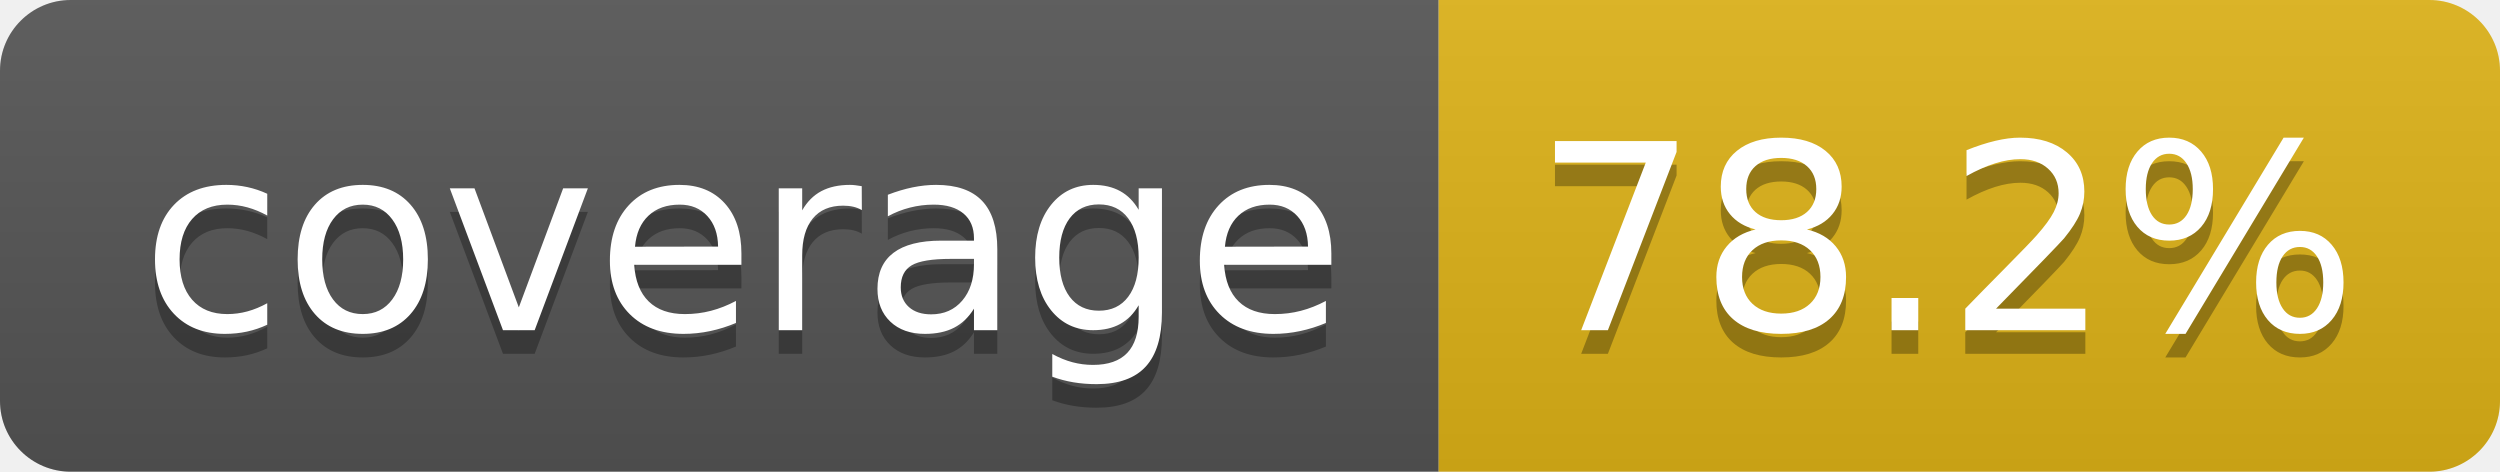
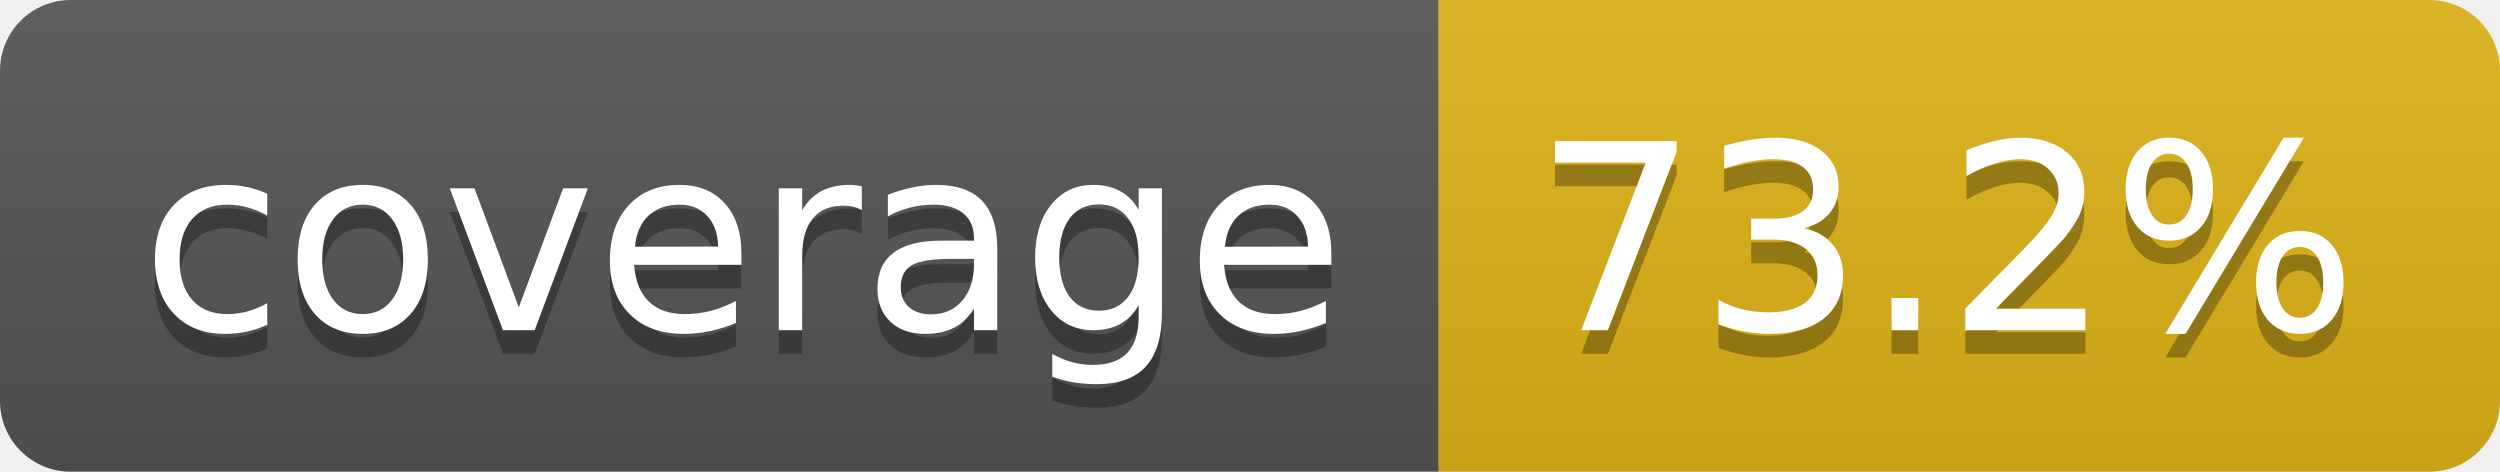
- <svg xmlns="http://www.w3.org/2000/svg" width="106" height="20" role="img" aria-label="coverage: 78.2%">
+ <svg xmlns="http://www.w3.org/2000/svg" width="106" height="20" role="img" aria-label="coverage: 73.2%">
  <linearGradient id="s" x2="0" y2="100%">
    <stop offset="0" stop-color="#bbb" stop-opacity=".1" />
    <stop offset="1" stop-opacity=".1" />
  </linearGradient>
  <clipPath id="r">
    <rect width="106" height="20" rx="3" fill="#fff" />
  </clipPath>
  <g clip-path="url(#r)">
    <rect width="61" height="20" fill="#555" />
    <rect x="61" width="45" height="20" fill="#dfb317" />
    <rect width="106" height="20" fill="url(#s)" />
  </g>
  <g fill="#fff" text-anchor="middle" font-family="Verdana,Geneva,DejaVu Sans,sans-serif" text-rendering="geometricPrecision" font-size="110">
    <text aria-hidden="true" x="315" y="150" fill="#010101" fill-opacity=".3" transform="scale(.1)" textLength="510">coverage</text>
    <text x="315" y="140" transform="scale(.1)" fill="#fff" textLength="510">coverage</text>
-     <text aria-hidden="true" x="825" y="150" fill="#010101" fill-opacity=".3" transform="scale(.1)" textLength="350">78.2%</text>
-     <text x="825" y="140" transform="scale(.1)" fill="#fff" textLength="350">78.2%</text>
+     <text aria-hidden="true" x="825" y="150" fill="#010101" fill-opacity=".3" transform="scale(.1)" textLength="350">73.2%</text>
+     <text x="825" y="140" transform="scale(.1)" fill="#fff" textLength="350">73.2%</text>
  </g>
</svg>
